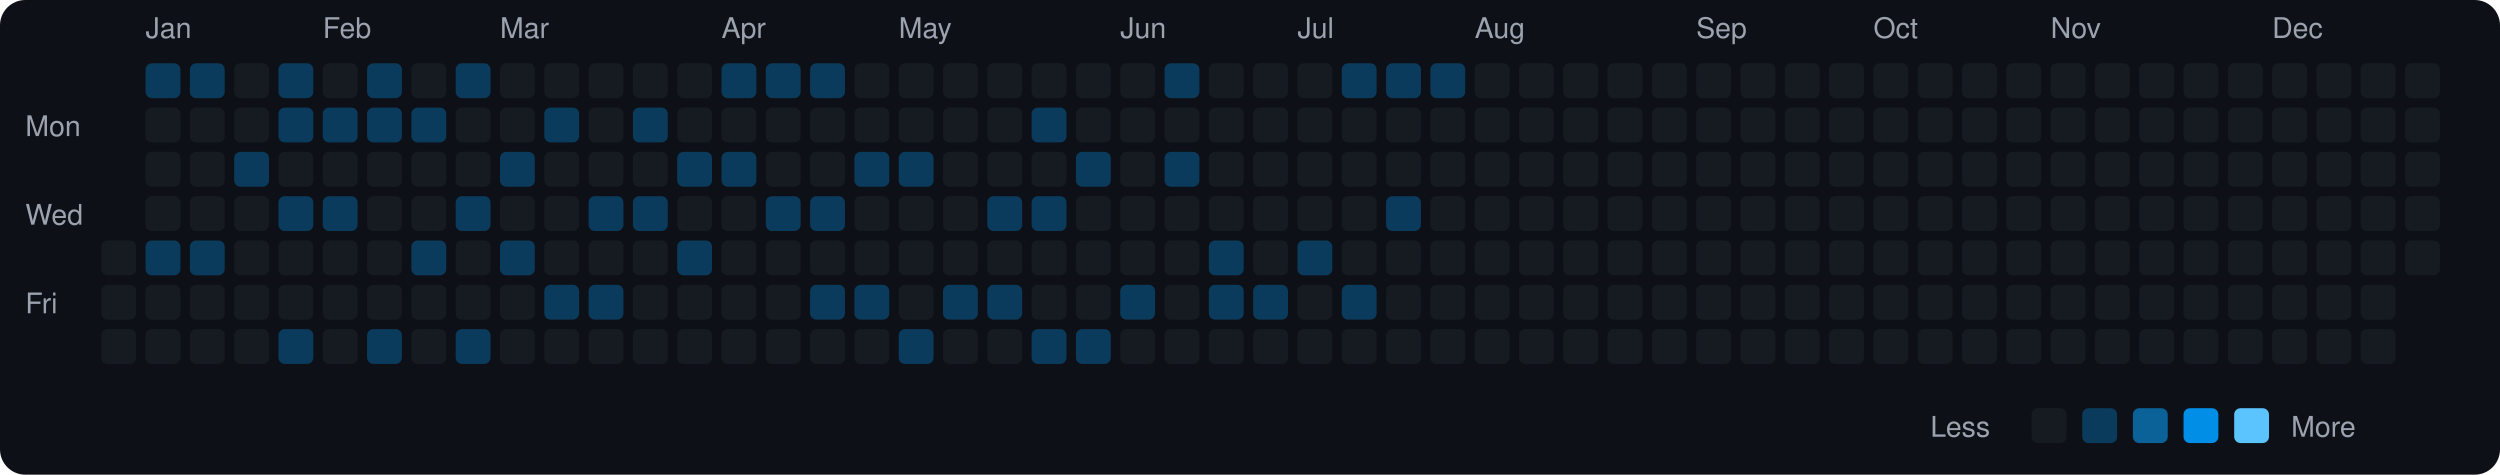
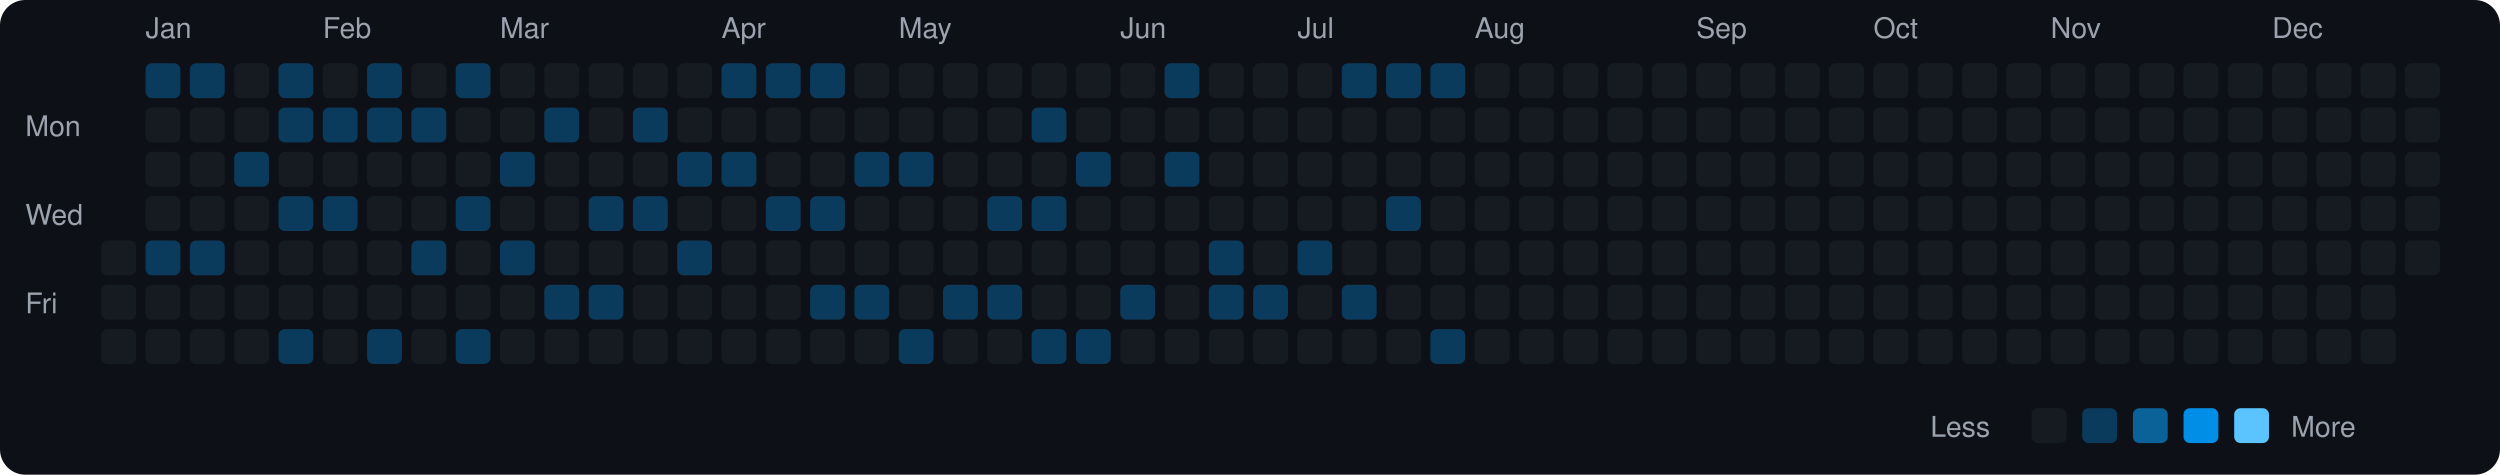
<svg xmlns="http://www.w3.org/2000/svg" viewBox="0 0 790 150" width="790" height="150">
  <rect width="790" height="150" fill="#0d1117" rx="8" ry="8" />
  <text x="8" y="43" fill="#9ca3af" font-size="9" font-family="-apple-system, BlinkMacSystemFont, 'Segoe UI', Helvetica, Arial, sans-serif">Mon</text>
  <text x="8" y="71" fill="#9ca3af" font-size="9" font-family="-apple-system, BlinkMacSystemFont, 'Segoe UI', Helvetica, Arial, sans-serif">Wed</text>
  <text x="8" y="99" fill="#9ca3af" font-size="9" font-family="-apple-system, BlinkMacSystemFont, 'Segoe UI', Helvetica, Arial, sans-serif">Fri</text>
  <rect x="32" y="76" width="11" height="11" rx="2" ry="2" fill="#161b22">
    </rect>
  <rect x="32" y="90" width="11" height="11" rx="2" ry="2" fill="#161b22">
    </rect>
  <rect x="32" y="104" width="11" height="11" rx="2" ry="2" fill="#161b22">
    </rect>
  <text x="46" y="12" fill="#9ca3af" font-size="9" font-family="-apple-system, BlinkMacSystemFont, 'Segoe UI', Helvetica, Arial, sans-serif">Jan</text>
  <rect x="46" y="20" width="11" height="11" rx="2" ry="2" fill="#0b3b5c">
    </rect>
  <rect x="46" y="34" width="11" height="11" rx="2" ry="2" fill="#161b22">
    </rect>
  <rect x="46" y="48" width="11" height="11" rx="2" ry="2" fill="#161b22">
    </rect>
  <rect x="46" y="62" width="11" height="11" rx="2" ry="2" fill="#161b22">
    </rect>
  <rect x="46" y="76" width="11" height="11" rx="2" ry="2" fill="#0b3b5c">
    </rect>
  <rect x="46" y="90" width="11" height="11" rx="2" ry="2" fill="#161b22">
    </rect>
  <rect x="46" y="104" width="11" height="11" rx="2" ry="2" fill="#161b22">
    </rect>
  <rect x="60" y="20" width="11" height="11" rx="2" ry="2" fill="#0b3b5c">
    </rect>
  <rect x="60" y="34" width="11" height="11" rx="2" ry="2" fill="#161b22">
    </rect>
  <rect x="60" y="48" width="11" height="11" rx="2" ry="2" fill="#161b22">
    </rect>
  <rect x="60" y="62" width="11" height="11" rx="2" ry="2" fill="#161b22">
    </rect>
  <rect x="60" y="76" width="11" height="11" rx="2" ry="2" fill="#0b3b5c">
    </rect>
  <rect x="60" y="90" width="11" height="11" rx="2" ry="2" fill="#161b22">
    </rect>
  <rect x="60" y="104" width="11" height="11" rx="2" ry="2" fill="#161b22">
    </rect>
  <rect x="74" y="20" width="11" height="11" rx="2" ry="2" fill="#161b22">
    </rect>
  <rect x="74" y="34" width="11" height="11" rx="2" ry="2" fill="#161b22">
    </rect>
  <rect x="74" y="48" width="11" height="11" rx="2" ry="2" fill="#0b3b5c">
    </rect>
  <rect x="74" y="62" width="11" height="11" rx="2" ry="2" fill="#161b22">
    </rect>
  <rect x="74" y="76" width="11" height="11" rx="2" ry="2" fill="#161b22">
    </rect>
  <rect x="74" y="90" width="11" height="11" rx="2" ry="2" fill="#161b22">
    </rect>
  <rect x="74" y="104" width="11" height="11" rx="2" ry="2" fill="#161b22">
    </rect>
  <rect x="88" y="20" width="11" height="11" rx="2" ry="2" fill="#0b3b5c">
    </rect>
  <rect x="88" y="34" width="11" height="11" rx="2" ry="2" fill="#0b3b5c">
    </rect>
  <rect x="88" y="48" width="11" height="11" rx="2" ry="2" fill="#161b22">
    </rect>
  <rect x="88" y="62" width="11" height="11" rx="2" ry="2" fill="#0b3b5c">
    </rect>
  <rect x="88" y="76" width="11" height="11" rx="2" ry="2" fill="#161b22">
    </rect>
  <rect x="88" y="90" width="11" height="11" rx="2" ry="2" fill="#161b22">
    </rect>
  <rect x="88" y="104" width="11" height="11" rx="2" ry="2" fill="#0b3b5c">
    </rect>
  <text x="102" y="12" fill="#9ca3af" font-size="9" font-family="-apple-system, BlinkMacSystemFont, 'Segoe UI', Helvetica, Arial, sans-serif">Feb</text>
  <rect x="102" y="20" width="11" height="11" rx="2" ry="2" fill="#161b22">
    </rect>
  <rect x="102" y="34" width="11" height="11" rx="2" ry="2" fill="#0b3b5c">
    </rect>
  <rect x="102" y="48" width="11" height="11" rx="2" ry="2" fill="#161b22">
    </rect>
  <rect x="102" y="62" width="11" height="11" rx="2" ry="2" fill="#0b3b5c">
    </rect>
  <rect x="102" y="76" width="11" height="11" rx="2" ry="2" fill="#161b22">
    </rect>
  <rect x="102" y="90" width="11" height="11" rx="2" ry="2" fill="#161b22">
    </rect>
  <rect x="102" y="104" width="11" height="11" rx="2" ry="2" fill="#161b22">
    </rect>
  <rect x="116" y="20" width="11" height="11" rx="2" ry="2" fill="#0b3b5c">
    </rect>
  <rect x="116" y="34" width="11" height="11" rx="2" ry="2" fill="#0b3b5c">
    </rect>
  <rect x="116" y="48" width="11" height="11" rx="2" ry="2" fill="#161b22">
    </rect>
  <rect x="116" y="62" width="11" height="11" rx="2" ry="2" fill="#161b22">
    </rect>
  <rect x="116" y="76" width="11" height="11" rx="2" ry="2" fill="#161b22">
    </rect>
  <rect x="116" y="90" width="11" height="11" rx="2" ry="2" fill="#161b22">
    </rect>
  <rect x="116" y="104" width="11" height="11" rx="2" ry="2" fill="#0b3b5c">
    </rect>
  <rect x="130" y="20" width="11" height="11" rx="2" ry="2" fill="#161b22">
    </rect>
  <rect x="130" y="34" width="11" height="11" rx="2" ry="2" fill="#0b3b5c">
    </rect>
  <rect x="130" y="48" width="11" height="11" rx="2" ry="2" fill="#161b22">
    </rect>
  <rect x="130" y="62" width="11" height="11" rx="2" ry="2" fill="#161b22">
    </rect>
  <rect x="130" y="76" width="11" height="11" rx="2" ry="2" fill="#0b3b5c">
    </rect>
  <rect x="130" y="90" width="11" height="11" rx="2" ry="2" fill="#161b22">
    </rect>
  <rect x="130" y="104" width="11" height="11" rx="2" ry="2" fill="#161b22">
    </rect>
  <rect x="144" y="20" width="11" height="11" rx="2" ry="2" fill="#0b3b5c">
    </rect>
  <rect x="144" y="34" width="11" height="11" rx="2" ry="2" fill="#161b22">
    </rect>
  <rect x="144" y="48" width="11" height="11" rx="2" ry="2" fill="#161b22">
    </rect>
  <rect x="144" y="62" width="11" height="11" rx="2" ry="2" fill="#0b3b5c">
    </rect>
  <rect x="144" y="76" width="11" height="11" rx="2" ry="2" fill="#161b22">
    </rect>
  <rect x="144" y="90" width="11" height="11" rx="2" ry="2" fill="#161b22">
    </rect>
  <rect x="144" y="104" width="11" height="11" rx="2" ry="2" fill="#0b3b5c">
    </rect>
  <text x="158" y="12" fill="#9ca3af" font-size="9" font-family="-apple-system, BlinkMacSystemFont, 'Segoe UI', Helvetica, Arial, sans-serif">Mar</text>
  <rect x="158" y="20" width="11" height="11" rx="2" ry="2" fill="#161b22">
    </rect>
  <rect x="158" y="34" width="11" height="11" rx="2" ry="2" fill="#161b22">
    </rect>
  <rect x="158" y="48" width="11" height="11" rx="2" ry="2" fill="#0b3b5c">
    </rect>
  <rect x="158" y="62" width="11" height="11" rx="2" ry="2" fill="#161b22">
    </rect>
  <rect x="158" y="76" width="11" height="11" rx="2" ry="2" fill="#0b3b5c">
    </rect>
  <rect x="158" y="90" width="11" height="11" rx="2" ry="2" fill="#161b22">
    </rect>
  <rect x="158" y="104" width="11" height="11" rx="2" ry="2" fill="#161b22">
    </rect>
  <rect x="172" y="20" width="11" height="11" rx="2" ry="2" fill="#161b22">
    </rect>
  <rect x="172" y="34" width="11" height="11" rx="2" ry="2" fill="#0b3b5c">
    </rect>
  <rect x="172" y="48" width="11" height="11" rx="2" ry="2" fill="#161b22">
    </rect>
  <rect x="172" y="62" width="11" height="11" rx="2" ry="2" fill="#161b22">
    </rect>
  <rect x="172" y="76" width="11" height="11" rx="2" ry="2" fill="#161b22">
    </rect>
  <rect x="172" y="90" width="11" height="11" rx="2" ry="2" fill="#0b3b5c">
    </rect>
  <rect x="172" y="104" width="11" height="11" rx="2" ry="2" fill="#161b22">
    </rect>
  <rect x="186" y="20" width="11" height="11" rx="2" ry="2" fill="#161b22">
    </rect>
  <rect x="186" y="34" width="11" height="11" rx="2" ry="2" fill="#161b22">
    </rect>
  <rect x="186" y="48" width="11" height="11" rx="2" ry="2" fill="#161b22">
    </rect>
  <rect x="186" y="62" width="11" height="11" rx="2" ry="2" fill="#0b3b5c">
    </rect>
  <rect x="186" y="76" width="11" height="11" rx="2" ry="2" fill="#161b22">
    </rect>
  <rect x="186" y="90" width="11" height="11" rx="2" ry="2" fill="#0b3b5c">
    </rect>
  <rect x="186" y="104" width="11" height="11" rx="2" ry="2" fill="#161b22">
    </rect>
  <rect x="200" y="20" width="11" height="11" rx="2" ry="2" fill="#161b22">
    </rect>
  <rect x="200" y="34" width="11" height="11" rx="2" ry="2" fill="#0b3b5c">
    </rect>
  <rect x="200" y="48" width="11" height="11" rx="2" ry="2" fill="#161b22">
    </rect>
  <rect x="200" y="62" width="11" height="11" rx="2" ry="2" fill="#0b3b5c">
    </rect>
  <rect x="200" y="76" width="11" height="11" rx="2" ry="2" fill="#161b22">
    </rect>
  <rect x="200" y="90" width="11" height="11" rx="2" ry="2" fill="#161b22">
    </rect>
  <rect x="200" y="104" width="11" height="11" rx="2" ry="2" fill="#161b22">
    </rect>
  <rect x="214" y="20" width="11" height="11" rx="2" ry="2" fill="#161b22">
    </rect>
  <rect x="214" y="34" width="11" height="11" rx="2" ry="2" fill="#161b22">
    </rect>
  <rect x="214" y="48" width="11" height="11" rx="2" ry="2" fill="#0b3b5c">
    </rect>
  <rect x="214" y="62" width="11" height="11" rx="2" ry="2" fill="#161b22">
    </rect>
  <rect x="214" y="76" width="11" height="11" rx="2" ry="2" fill="#0b3b5c">
    </rect>
  <rect x="214" y="90" width="11" height="11" rx="2" ry="2" fill="#161b22">
    </rect>
  <rect x="214" y="104" width="11" height="11" rx="2" ry="2" fill="#161b22">
    </rect>
  <text x="228" y="12" fill="#9ca3af" font-size="9" font-family="-apple-system, BlinkMacSystemFont, 'Segoe UI', Helvetica, Arial, sans-serif">Apr</text>
  <rect x="228" y="20" width="11" height="11" rx="2" ry="2" fill="#0b3b5c">
    </rect>
  <rect x="228" y="34" width="11" height="11" rx="2" ry="2" fill="#161b22">
    </rect>
  <rect x="228" y="48" width="11" height="11" rx="2" ry="2" fill="#0b3b5c">
    </rect>
  <rect x="228" y="62" width="11" height="11" rx="2" ry="2" fill="#161b22">
    </rect>
  <rect x="228" y="76" width="11" height="11" rx="2" ry="2" fill="#161b22">
    </rect>
  <rect x="228" y="90" width="11" height="11" rx="2" ry="2" fill="#161b22">
    </rect>
  <rect x="228" y="104" width="11" height="11" rx="2" ry="2" fill="#161b22">
    </rect>
  <rect x="242" y="20" width="11" height="11" rx="2" ry="2" fill="#0b3b5c">
    </rect>
  <rect x="242" y="34" width="11" height="11" rx="2" ry="2" fill="#161b22">
    </rect>
  <rect x="242" y="48" width="11" height="11" rx="2" ry="2" fill="#161b22">
    </rect>
  <rect x="242" y="62" width="11" height="11" rx="2" ry="2" fill="#0b3b5c">
    </rect>
  <rect x="242" y="76" width="11" height="11" rx="2" ry="2" fill="#161b22">
    </rect>
  <rect x="242" y="90" width="11" height="11" rx="2" ry="2" fill="#161b22">
    </rect>
  <rect x="242" y="104" width="11" height="11" rx="2" ry="2" fill="#161b22">
    </rect>
  <rect x="256" y="20" width="11" height="11" rx="2" ry="2" fill="#0b3b5c">
    </rect>
  <rect x="256" y="34" width="11" height="11" rx="2" ry="2" fill="#161b22">
    </rect>
  <rect x="256" y="48" width="11" height="11" rx="2" ry="2" fill="#161b22">
    </rect>
  <rect x="256" y="62" width="11" height="11" rx="2" ry="2" fill="#0b3b5c">
    </rect>
  <rect x="256" y="76" width="11" height="11" rx="2" ry="2" fill="#161b22">
    </rect>
  <rect x="256" y="90" width="11" height="11" rx="2" ry="2" fill="#0b3b5c">
    </rect>
  <rect x="256" y="104" width="11" height="11" rx="2" ry="2" fill="#161b22">
    </rect>
  <rect x="270" y="20" width="11" height="11" rx="2" ry="2" fill="#161b22">
    </rect>
  <rect x="270" y="34" width="11" height="11" rx="2" ry="2" fill="#161b22">
    </rect>
  <rect x="270" y="48" width="11" height="11" rx="2" ry="2" fill="#0b3b5c">
    </rect>
  <rect x="270" y="62" width="11" height="11" rx="2" ry="2" fill="#161b22">
    </rect>
  <rect x="270" y="76" width="11" height="11" rx="2" ry="2" fill="#161b22">
    </rect>
  <rect x="270" y="90" width="11" height="11" rx="2" ry="2" fill="#0b3b5c">
    </rect>
  <rect x="270" y="104" width="11" height="11" rx="2" ry="2" fill="#161b22">
    </rect>
  <text x="284" y="12" fill="#9ca3af" font-size="9" font-family="-apple-system, BlinkMacSystemFont, 'Segoe UI', Helvetica, Arial, sans-serif">May</text>
  <rect x="284" y="20" width="11" height="11" rx="2" ry="2" fill="#161b22">
    </rect>
  <rect x="284" y="34" width="11" height="11" rx="2" ry="2" fill="#161b22">
    </rect>
  <rect x="284" y="48" width="11" height="11" rx="2" ry="2" fill="#0b3b5c">
    </rect>
  <rect x="284" y="62" width="11" height="11" rx="2" ry="2" fill="#161b22">
    </rect>
  <rect x="284" y="76" width="11" height="11" rx="2" ry="2" fill="#161b22">
    </rect>
  <rect x="284" y="90" width="11" height="11" rx="2" ry="2" fill="#161b22">
    </rect>
  <rect x="284" y="104" width="11" height="11" rx="2" ry="2" fill="#0b3b5c">
    </rect>
  <rect x="298" y="20" width="11" height="11" rx="2" ry="2" fill="#161b22">
    </rect>
  <rect x="298" y="34" width="11" height="11" rx="2" ry="2" fill="#161b22">
    </rect>
  <rect x="298" y="48" width="11" height="11" rx="2" ry="2" fill="#161b22">
    </rect>
  <rect x="298" y="62" width="11" height="11" rx="2" ry="2" fill="#161b22">
    </rect>
  <rect x="298" y="76" width="11" height="11" rx="2" ry="2" fill="#161b22">
    </rect>
  <rect x="298" y="90" width="11" height="11" rx="2" ry="2" fill="#0b3b5c">
    </rect>
  <rect x="298" y="104" width="11" height="11" rx="2" ry="2" fill="#161b22">
    </rect>
  <rect x="312" y="20" width="11" height="11" rx="2" ry="2" fill="#161b22">
    </rect>
  <rect x="312" y="34" width="11" height="11" rx="2" ry="2" fill="#161b22">
    </rect>
  <rect x="312" y="48" width="11" height="11" rx="2" ry="2" fill="#161b22">
    </rect>
  <rect x="312" y="62" width="11" height="11" rx="2" ry="2" fill="#0b3b5c">
    </rect>
  <rect x="312" y="76" width="11" height="11" rx="2" ry="2" fill="#161b22">
    </rect>
  <rect x="312" y="90" width="11" height="11" rx="2" ry="2" fill="#0b3b5c">
    </rect>
  <rect x="312" y="104" width="11" height="11" rx="2" ry="2" fill="#161b22">
    </rect>
  <rect x="326" y="20" width="11" height="11" rx="2" ry="2" fill="#161b22">
    </rect>
  <rect x="326" y="34" width="11" height="11" rx="2" ry="2" fill="#0b3b5c">
    </rect>
  <rect x="326" y="48" width="11" height="11" rx="2" ry="2" fill="#161b22">
    </rect>
  <rect x="326" y="62" width="11" height="11" rx="2" ry="2" fill="#0b3b5c">
    </rect>
  <rect x="326" y="76" width="11" height="11" rx="2" ry="2" fill="#161b22">
    </rect>
  <rect x="326" y="90" width="11" height="11" rx="2" ry="2" fill="#161b22">
    </rect>
  <rect x="326" y="104" width="11" height="11" rx="2" ry="2" fill="#0b3b5c">
    </rect>
  <rect x="340" y="20" width="11" height="11" rx="2" ry="2" fill="#161b22">
    </rect>
  <rect x="340" y="34" width="11" height="11" rx="2" ry="2" fill="#161b22">
    </rect>
  <rect x="340" y="48" width="11" height="11" rx="2" ry="2" fill="#0b3b5c">
    </rect>
  <rect x="340" y="62" width="11" height="11" rx="2" ry="2" fill="#161b22">
    </rect>
  <rect x="340" y="76" width="11" height="11" rx="2" ry="2" fill="#161b22">
    </rect>
  <rect x="340" y="90" width="11" height="11" rx="2" ry="2" fill="#161b22">
    </rect>
  <rect x="340" y="104" width="11" height="11" rx="2" ry="2" fill="#0b3b5c">
    </rect>
  <text x="354" y="12" fill="#9ca3af" font-size="9" font-family="-apple-system, BlinkMacSystemFont, 'Segoe UI', Helvetica, Arial, sans-serif">Jun</text>
  <rect x="354" y="20" width="11" height="11" rx="2" ry="2" fill="#161b22">
    </rect>
  <rect x="354" y="34" width="11" height="11" rx="2" ry="2" fill="#161b22">
    </rect>
  <rect x="354" y="48" width="11" height="11" rx="2" ry="2" fill="#161b22">
    </rect>
  <rect x="354" y="62" width="11" height="11" rx="2" ry="2" fill="#161b22">
    </rect>
  <rect x="354" y="76" width="11" height="11" rx="2" ry="2" fill="#161b22">
    </rect>
  <rect x="354" y="90" width="11" height="11" rx="2" ry="2" fill="#0b3b5c">
    </rect>
  <rect x="354" y="104" width="11" height="11" rx="2" ry="2" fill="#161b22">
    </rect>
  <rect x="368" y="20" width="11" height="11" rx="2" ry="2" fill="#0b3b5c">
    </rect>
  <rect x="368" y="34" width="11" height="11" rx="2" ry="2" fill="#161b22">
    </rect>
  <rect x="368" y="48" width="11" height="11" rx="2" ry="2" fill="#0b3b5c">
    </rect>
  <rect x="368" y="62" width="11" height="11" rx="2" ry="2" fill="#161b22">
    </rect>
  <rect x="368" y="76" width="11" height="11" rx="2" ry="2" fill="#161b22">
    </rect>
  <rect x="368" y="90" width="11" height="11" rx="2" ry="2" fill="#161b22">
    </rect>
  <rect x="368" y="104" width="11" height="11" rx="2" ry="2" fill="#161b22">
    </rect>
  <rect x="382" y="20" width="11" height="11" rx="2" ry="2" fill="#161b22">
    </rect>
  <rect x="382" y="34" width="11" height="11" rx="2" ry="2" fill="#161b22">
    </rect>
  <rect x="382" y="48" width="11" height="11" rx="2" ry="2" fill="#161b22">
    </rect>
  <rect x="382" y="62" width="11" height="11" rx="2" ry="2" fill="#161b22">
    </rect>
  <rect x="382" y="76" width="11" height="11" rx="2" ry="2" fill="#0b3b5c">
    </rect>
  <rect x="382" y="90" width="11" height="11" rx="2" ry="2" fill="#0b3b5c">
    </rect>
  <rect x="382" y="104" width="11" height="11" rx="2" ry="2" fill="#161b22">
    </rect>
  <rect x="396" y="20" width="11" height="11" rx="2" ry="2" fill="#161b22">
    </rect>
  <rect x="396" y="34" width="11" height="11" rx="2" ry="2" fill="#161b22">
    </rect>
  <rect x="396" y="48" width="11" height="11" rx="2" ry="2" fill="#161b22">
    </rect>
  <rect x="396" y="62" width="11" height="11" rx="2" ry="2" fill="#161b22">
    </rect>
  <rect x="396" y="76" width="11" height="11" rx="2" ry="2" fill="#161b22">
    </rect>
  <rect x="396" y="90" width="11" height="11" rx="2" ry="2" fill="#0b3b5c">
    </rect>
  <rect x="396" y="104" width="11" height="11" rx="2" ry="2" fill="#161b22">
    </rect>
  <text x="410" y="12" fill="#9ca3af" font-size="9" font-family="-apple-system, BlinkMacSystemFont, 'Segoe UI', Helvetica, Arial, sans-serif">Jul</text>
  <rect x="410" y="20" width="11" height="11" rx="2" ry="2" fill="#161b22">
    </rect>
  <rect x="410" y="34" width="11" height="11" rx="2" ry="2" fill="#161b22">
    </rect>
  <rect x="410" y="48" width="11" height="11" rx="2" ry="2" fill="#161b22">
    </rect>
  <rect x="410" y="62" width="11" height="11" rx="2" ry="2" fill="#161b22">
    </rect>
  <rect x="410" y="76" width="11" height="11" rx="2" ry="2" fill="#0b3b5c">
    </rect>
  <rect x="410" y="90" width="11" height="11" rx="2" ry="2" fill="#161b22">
    </rect>
  <rect x="410" y="104" width="11" height="11" rx="2" ry="2" fill="#161b22">
    </rect>
  <rect x="424" y="20" width="11" height="11" rx="2" ry="2" fill="#0b3b5c">
    </rect>
  <rect x="424" y="34" width="11" height="11" rx="2" ry="2" fill="#161b22">
    </rect>
  <rect x="424" y="48" width="11" height="11" rx="2" ry="2" fill="#161b22">
    </rect>
  <rect x="424" y="62" width="11" height="11" rx="2" ry="2" fill="#161b22">
    </rect>
  <rect x="424" y="76" width="11" height="11" rx="2" ry="2" fill="#161b22">
    </rect>
  <rect x="424" y="90" width="11" height="11" rx="2" ry="2" fill="#0b3b5c">
    </rect>
  <rect x="424" y="104" width="11" height="11" rx="2" ry="2" fill="#161b22">
    </rect>
  <rect x="438" y="20" width="11" height="11" rx="2" ry="2" fill="#0b3b5c">
    </rect>
  <rect x="438" y="34" width="11" height="11" rx="2" ry="2" fill="#161b22">
    </rect>
  <rect x="438" y="48" width="11" height="11" rx="2" ry="2" fill="#161b22">
    </rect>
  <rect x="438" y="62" width="11" height="11" rx="2" ry="2" fill="#0b3b5c">
    </rect>
  <rect x="438" y="76" width="11" height="11" rx="2" ry="2" fill="#161b22">
    </rect>
  <rect x="438" y="90" width="11" height="11" rx="2" ry="2" fill="#161b22">
    </rect>
  <rect x="438" y="104" width="11" height="11" rx="2" ry="2" fill="#161b22">
    </rect>
  <rect x="452" y="20" width="11" height="11" rx="2" ry="2" fill="#0b3b5c">
    </rect>
  <rect x="452" y="34" width="11" height="11" rx="2" ry="2" fill="#161b22">
    </rect>
  <rect x="452" y="48" width="11" height="11" rx="2" ry="2" fill="#161b22">
    </rect>
  <rect x="452" y="62" width="11" height="11" rx="2" ry="2" fill="#161b22">
    </rect>
  <rect x="452" y="76" width="11" height="11" rx="2" ry="2" fill="#161b22">
    </rect>
  <rect x="452" y="90" width="11" height="11" rx="2" ry="2" fill="#161b22">
    </rect>
-   <rect x="452" y="104" width="11" height="11" rx="2" ry="2" fill="#161b22">
+   <rect x="452" y="104" width="11" height="11" rx="2" ry="2" fill="#0b3b5c">
    </rect>
  <text x="466" y="12" fill="#9ca3af" font-size="9" font-family="-apple-system, BlinkMacSystemFont, 'Segoe UI', Helvetica, Arial, sans-serif">Aug</text>
  <rect x="466" y="20" width="11" height="11" rx="2" ry="2" fill="#161b22">
    </rect>
  <rect x="466" y="34" width="11" height="11" rx="2" ry="2" fill="#161b22">
    </rect>
  <rect x="466" y="48" width="11" height="11" rx="2" ry="2" fill="#161b22">
    </rect>
  <rect x="466" y="62" width="11" height="11" rx="2" ry="2" fill="#161b22">
    </rect>
  <rect x="466" y="76" width="11" height="11" rx="2" ry="2" fill="#161b22">
    </rect>
  <rect x="466" y="90" width="11" height="11" rx="2" ry="2" fill="#161b22">
    </rect>
  <rect x="466" y="104" width="11" height="11" rx="2" ry="2" fill="#161b22">
    </rect>
  <rect x="480" y="20" width="11" height="11" rx="2" ry="2" fill="#161b22">
    </rect>
  <rect x="480" y="34" width="11" height="11" rx="2" ry="2" fill="#161b22">
    </rect>
  <rect x="480" y="48" width="11" height="11" rx="2" ry="2" fill="#161b22">
    </rect>
  <rect x="480" y="62" width="11" height="11" rx="2" ry="2" fill="#161b22">
    </rect>
  <rect x="480" y="76" width="11" height="11" rx="2" ry="2" fill="#161b22">
    </rect>
  <rect x="480" y="90" width="11" height="11" rx="2" ry="2" fill="#161b22">
    </rect>
  <rect x="480" y="104" width="11" height="11" rx="2" ry="2" fill="#161b22">
    </rect>
  <rect x="494" y="20" width="11" height="11" rx="2" ry="2" fill="#161b22">
    </rect>
  <rect x="494" y="34" width="11" height="11" rx="2" ry="2" fill="#161b22">
    </rect>
  <rect x="494" y="48" width="11" height="11" rx="2" ry="2" fill="#161b22">
    </rect>
  <rect x="494" y="62" width="11" height="11" rx="2" ry="2" fill="#161b22">
    </rect>
  <rect x="494" y="76" width="11" height="11" rx="2" ry="2" fill="#161b22">
    </rect>
  <rect x="494" y="90" width="11" height="11" rx="2" ry="2" fill="#161b22">
    </rect>
  <rect x="494" y="104" width="11" height="11" rx="2" ry="2" fill="#161b22">
    </rect>
  <rect x="508" y="20" width="11" height="11" rx="2" ry="2" fill="#161b22">
    </rect>
  <rect x="508" y="34" width="11" height="11" rx="2" ry="2" fill="#161b22">
    </rect>
  <rect x="508" y="48" width="11" height="11" rx="2" ry="2" fill="#161b22">
    </rect>
  <rect x="508" y="62" width="11" height="11" rx="2" ry="2" fill="#161b22">
    </rect>
  <rect x="508" y="76" width="11" height="11" rx="2" ry="2" fill="#161b22">
    </rect>
  <rect x="508" y="90" width="11" height="11" rx="2" ry="2" fill="#161b22">
    </rect>
  <rect x="508" y="104" width="11" height="11" rx="2" ry="2" fill="#161b22">
    </rect>
  <rect x="522" y="20" width="11" height="11" rx="2" ry="2" fill="#161b22">
    </rect>
  <rect x="522" y="34" width="11" height="11" rx="2" ry="2" fill="#161b22">
    </rect>
  <rect x="522" y="48" width="11" height="11" rx="2" ry="2" fill="#161b22">
    </rect>
  <rect x="522" y="62" width="11" height="11" rx="2" ry="2" fill="#161b22">
    </rect>
  <rect x="522" y="76" width="11" height="11" rx="2" ry="2" fill="#161b22">
    </rect>
  <rect x="522" y="90" width="11" height="11" rx="2" ry="2" fill="#161b22">
    </rect>
  <rect x="522" y="104" width="11" height="11" rx="2" ry="2" fill="#161b22">
    </rect>
  <text x="536" y="12" fill="#9ca3af" font-size="9" font-family="-apple-system, BlinkMacSystemFont, 'Segoe UI', Helvetica, Arial, sans-serif">Sep</text>
  <rect x="536" y="20" width="11" height="11" rx="2" ry="2" fill="#161b22">
    </rect>
  <rect x="536" y="34" width="11" height="11" rx="2" ry="2" fill="#161b22">
    </rect>
  <rect x="536" y="48" width="11" height="11" rx="2" ry="2" fill="#161b22">
    </rect>
  <rect x="536" y="62" width="11" height="11" rx="2" ry="2" fill="#161b22">
    </rect>
  <rect x="536" y="76" width="11" height="11" rx="2" ry="2" fill="#161b22">
    </rect>
  <rect x="536" y="90" width="11" height="11" rx="2" ry="2" fill="#161b22">
    </rect>
  <rect x="536" y="104" width="11" height="11" rx="2" ry="2" fill="#161b22">
    </rect>
  <rect x="550" y="20" width="11" height="11" rx="2" ry="2" fill="#161b22">
    </rect>
  <rect x="550" y="34" width="11" height="11" rx="2" ry="2" fill="#161b22">
    </rect>
  <rect x="550" y="48" width="11" height="11" rx="2" ry="2" fill="#161b22">
    </rect>
  <rect x="550" y="62" width="11" height="11" rx="2" ry="2" fill="#161b22">
    </rect>
  <rect x="550" y="76" width="11" height="11" rx="2" ry="2" fill="#161b22">
    </rect>
  <rect x="550" y="90" width="11" height="11" rx="2" ry="2" fill="#161b22">
    </rect>
  <rect x="550" y="104" width="11" height="11" rx="2" ry="2" fill="#161b22">
    </rect>
  <rect x="564" y="20" width="11" height="11" rx="2" ry="2" fill="#161b22">
    </rect>
  <rect x="564" y="34" width="11" height="11" rx="2" ry="2" fill="#161b22">
    </rect>
  <rect x="564" y="48" width="11" height="11" rx="2" ry="2" fill="#161b22">
    </rect>
  <rect x="564" y="62" width="11" height="11" rx="2" ry="2" fill="#161b22">
    </rect>
  <rect x="564" y="76" width="11" height="11" rx="2" ry="2" fill="#161b22">
    </rect>
  <rect x="564" y="90" width="11" height="11" rx="2" ry="2" fill="#161b22">
    </rect>
  <rect x="564" y="104" width="11" height="11" rx="2" ry="2" fill="#161b22">
    </rect>
  <rect x="578" y="20" width="11" height="11" rx="2" ry="2" fill="#161b22">
    </rect>
  <rect x="578" y="34" width="11" height="11" rx="2" ry="2" fill="#161b22">
    </rect>
  <rect x="578" y="48" width="11" height="11" rx="2" ry="2" fill="#161b22">
    </rect>
  <rect x="578" y="62" width="11" height="11" rx="2" ry="2" fill="#161b22">
    </rect>
  <rect x="578" y="76" width="11" height="11" rx="2" ry="2" fill="#161b22">
    </rect>
  <rect x="578" y="90" width="11" height="11" rx="2" ry="2" fill="#161b22">
    </rect>
  <rect x="578" y="104" width="11" height="11" rx="2" ry="2" fill="#161b22">
    </rect>
  <text x="592" y="12" fill="#9ca3af" font-size="9" font-family="-apple-system, BlinkMacSystemFont, 'Segoe UI', Helvetica, Arial, sans-serif">Oct</text>
  <rect x="592" y="20" width="11" height="11" rx="2" ry="2" fill="#161b22">
    </rect>
  <rect x="592" y="34" width="11" height="11" rx="2" ry="2" fill="#161b22">
    </rect>
  <rect x="592" y="48" width="11" height="11" rx="2" ry="2" fill="#161b22">
    </rect>
  <rect x="592" y="62" width="11" height="11" rx="2" ry="2" fill="#161b22">
    </rect>
  <rect x="592" y="76" width="11" height="11" rx="2" ry="2" fill="#161b22">
    </rect>
  <rect x="592" y="90" width="11" height="11" rx="2" ry="2" fill="#161b22">
    </rect>
  <rect x="592" y="104" width="11" height="11" rx="2" ry="2" fill="#161b22">
    </rect>
  <rect x="606" y="20" width="11" height="11" rx="2" ry="2" fill="#161b22">
    </rect>
  <rect x="606" y="34" width="11" height="11" rx="2" ry="2" fill="#161b22">
    </rect>
  <rect x="606" y="48" width="11" height="11" rx="2" ry="2" fill="#161b22">
    </rect>
  <rect x="606" y="62" width="11" height="11" rx="2" ry="2" fill="#161b22">
    </rect>
  <rect x="606" y="76" width="11" height="11" rx="2" ry="2" fill="#161b22">
    </rect>
  <rect x="606" y="90" width="11" height="11" rx="2" ry="2" fill="#161b22">
    </rect>
  <rect x="606" y="104" width="11" height="11" rx="2" ry="2" fill="#161b22">
    </rect>
  <rect x="620" y="20" width="11" height="11" rx="2" ry="2" fill="#161b22">
    </rect>
  <rect x="620" y="34" width="11" height="11" rx="2" ry="2" fill="#161b22">
    </rect>
  <rect x="620" y="48" width="11" height="11" rx="2" ry="2" fill="#161b22">
    </rect>
  <rect x="620" y="62" width="11" height="11" rx="2" ry="2" fill="#161b22">
    </rect>
  <rect x="620" y="76" width="11" height="11" rx="2" ry="2" fill="#161b22">
    </rect>
  <rect x="620" y="90" width="11" height="11" rx="2" ry="2" fill="#161b22">
    </rect>
  <rect x="620" y="104" width="11" height="11" rx="2" ry="2" fill="#161b22">
    </rect>
  <rect x="634" y="20" width="11" height="11" rx="2" ry="2" fill="#161b22">
    </rect>
  <rect x="634" y="34" width="11" height="11" rx="2" ry="2" fill="#161b22">
    </rect>
  <rect x="634" y="48" width="11" height="11" rx="2" ry="2" fill="#161b22">
    </rect>
  <rect x="634" y="62" width="11" height="11" rx="2" ry="2" fill="#161b22">
    </rect>
  <rect x="634" y="76" width="11" height="11" rx="2" ry="2" fill="#161b22">
    </rect>
  <rect x="634" y="90" width="11" height="11" rx="2" ry="2" fill="#161b22">
    </rect>
  <rect x="634" y="104" width="11" height="11" rx="2" ry="2" fill="#161b22">
    </rect>
  <text x="648" y="12" fill="#9ca3af" font-size="9" font-family="-apple-system, BlinkMacSystemFont, 'Segoe UI', Helvetica, Arial, sans-serif">Nov</text>
  <rect x="648" y="20" width="11" height="11" rx="2" ry="2" fill="#161b22">
    </rect>
  <rect x="648" y="34" width="11" height="11" rx="2" ry="2" fill="#161b22">
    </rect>
  <rect x="648" y="48" width="11" height="11" rx="2" ry="2" fill="#161b22">
    </rect>
  <rect x="648" y="62" width="11" height="11" rx="2" ry="2" fill="#161b22">
    </rect>
  <rect x="648" y="76" width="11" height="11" rx="2" ry="2" fill="#161b22">
    </rect>
  <rect x="648" y="90" width="11" height="11" rx="2" ry="2" fill="#161b22">
    </rect>
  <rect x="648" y="104" width="11" height="11" rx="2" ry="2" fill="#161b22">
    </rect>
  <rect x="662" y="20" width="11" height="11" rx="2" ry="2" fill="#161b22">
    </rect>
  <rect x="662" y="34" width="11" height="11" rx="2" ry="2" fill="#161b22">
    </rect>
  <rect x="662" y="48" width="11" height="11" rx="2" ry="2" fill="#161b22">
    </rect>
  <rect x="662" y="62" width="11" height="11" rx="2" ry="2" fill="#161b22">
    </rect>
  <rect x="662" y="76" width="11" height="11" rx="2" ry="2" fill="#161b22">
    </rect>
  <rect x="662" y="90" width="11" height="11" rx="2" ry="2" fill="#161b22">
    </rect>
  <rect x="662" y="104" width="11" height="11" rx="2" ry="2" fill="#161b22">
    </rect>
  <rect x="676" y="20" width="11" height="11" rx="2" ry="2" fill="#161b22">
    </rect>
  <rect x="676" y="34" width="11" height="11" rx="2" ry="2" fill="#161b22">
    </rect>
  <rect x="676" y="48" width="11" height="11" rx="2" ry="2" fill="#161b22">
    </rect>
  <rect x="676" y="62" width="11" height="11" rx="2" ry="2" fill="#161b22">
    </rect>
  <rect x="676" y="76" width="11" height="11" rx="2" ry="2" fill="#161b22">
    </rect>
  <rect x="676" y="90" width="11" height="11" rx="2" ry="2" fill="#161b22">
    </rect>
  <rect x="676" y="104" width="11" height="11" rx="2" ry="2" fill="#161b22">
    </rect>
  <rect x="690" y="20" width="11" height="11" rx="2" ry="2" fill="#161b22">
    </rect>
  <rect x="690" y="34" width="11" height="11" rx="2" ry="2" fill="#161b22">
    </rect>
  <rect x="690" y="48" width="11" height="11" rx="2" ry="2" fill="#161b22">
    </rect>
  <rect x="690" y="62" width="11" height="11" rx="2" ry="2" fill="#161b22">
    </rect>
  <rect x="690" y="76" width="11" height="11" rx="2" ry="2" fill="#161b22">
    </rect>
  <rect x="690" y="90" width="11" height="11" rx="2" ry="2" fill="#161b22">
    </rect>
  <rect x="690" y="104" width="11" height="11" rx="2" ry="2" fill="#161b22">
    </rect>
  <rect x="704" y="20" width="11" height="11" rx="2" ry="2" fill="#161b22">
    </rect>
  <rect x="704" y="34" width="11" height="11" rx="2" ry="2" fill="#161b22">
    </rect>
  <rect x="704" y="48" width="11" height="11" rx="2" ry="2" fill="#161b22">
    </rect>
  <rect x="704" y="62" width="11" height="11" rx="2" ry="2" fill="#161b22">
    </rect>
  <rect x="704" y="76" width="11" height="11" rx="2" ry="2" fill="#161b22">
    </rect>
  <rect x="704" y="90" width="11" height="11" rx="2" ry="2" fill="#161b22">
    </rect>
  <rect x="704" y="104" width="11" height="11" rx="2" ry="2" fill="#161b22">
    </rect>
  <text x="718" y="12" fill="#9ca3af" font-size="9" font-family="-apple-system, BlinkMacSystemFont, 'Segoe UI', Helvetica, Arial, sans-serif">Dec</text>
  <rect x="718" y="20" width="11" height="11" rx="2" ry="2" fill="#161b22">
    </rect>
  <rect x="718" y="34" width="11" height="11" rx="2" ry="2" fill="#161b22">
    </rect>
  <rect x="718" y="48" width="11" height="11" rx="2" ry="2" fill="#161b22">
    </rect>
  <rect x="718" y="62" width="11" height="11" rx="2" ry="2" fill="#161b22">
    </rect>
  <rect x="718" y="76" width="11" height="11" rx="2" ry="2" fill="#161b22">
    </rect>
  <rect x="718" y="90" width="11" height="11" rx="2" ry="2" fill="#161b22">
    </rect>
  <rect x="718" y="104" width="11" height="11" rx="2" ry="2" fill="#161b22">
    </rect>
  <rect x="732" y="20" width="11" height="11" rx="2" ry="2" fill="#161b22">
    </rect>
  <rect x="732" y="34" width="11" height="11" rx="2" ry="2" fill="#161b22">
    </rect>
  <rect x="732" y="48" width="11" height="11" rx="2" ry="2" fill="#161b22">
    </rect>
  <rect x="732" y="62" width="11" height="11" rx="2" ry="2" fill="#161b22">
    </rect>
  <rect x="732" y="76" width="11" height="11" rx="2" ry="2" fill="#161b22">
    </rect>
  <rect x="732" y="90" width="11" height="11" rx="2" ry="2" fill="#161b22">
    </rect>
  <rect x="732" y="104" width="11" height="11" rx="2" ry="2" fill="#161b22">
    </rect>
  <rect x="746" y="20" width="11" height="11" rx="2" ry="2" fill="#161b22">
    </rect>
  <rect x="746" y="34" width="11" height="11" rx="2" ry="2" fill="#161b22">
    </rect>
  <rect x="746" y="48" width="11" height="11" rx="2" ry="2" fill="#161b22">
    </rect>
  <rect x="746" y="62" width="11" height="11" rx="2" ry="2" fill="#161b22">
    </rect>
  <rect x="746" y="76" width="11" height="11" rx="2" ry="2" fill="#161b22">
    </rect>
  <rect x="746" y="90" width="11" height="11" rx="2" ry="2" fill="#161b22">
    </rect>
  <rect x="746" y="104" width="11" height="11" rx="2" ry="2" fill="#161b22">
    </rect>
  <rect x="760" y="20" width="11" height="11" rx="2" ry="2" fill="#161b22">
    </rect>
  <rect x="760" y="34" width="11" height="11" rx="2" ry="2" fill="#161b22">
    </rect>
  <rect x="760" y="48" width="11" height="11" rx="2" ry="2" fill="#161b22">
    </rect>
  <rect x="760" y="62" width="11" height="11" rx="2" ry="2" fill="#161b22">
    </rect>
  <rect x="760" y="76" width="11" height="11" rx="2" ry="2" fill="#161b22">
    </rect>
  <text x="610" y="138" fill="#9ca3af" font-size="9" font-family="-apple-system, BlinkMacSystemFont, 'Segoe UI', Helvetica, Arial, sans-serif">Less</text>
  <rect x="642" y="129" width="11" height="11" rx="2" ry="2" fill="#161b22" />
  <rect x="658" y="129" width="11" height="11" rx="2" ry="2" fill="#0b3b5c" />
  <rect x="674" y="129" width="11" height="11" rx="2" ry="2" fill="#0a6299" />
  <rect x="690" y="129" width="11" height="11" rx="2" ry="2" fill="#008ee6" />
  <rect x="706" y="129" width="11" height="11" rx="2" ry="2" fill="#5bc4ff" />
  <text x="724" y="138" fill="#9ca3af" font-size="9" font-family="-apple-system, BlinkMacSystemFont, 'Segoe UI', Helvetica, Arial, sans-serif">More</text>
</svg>
